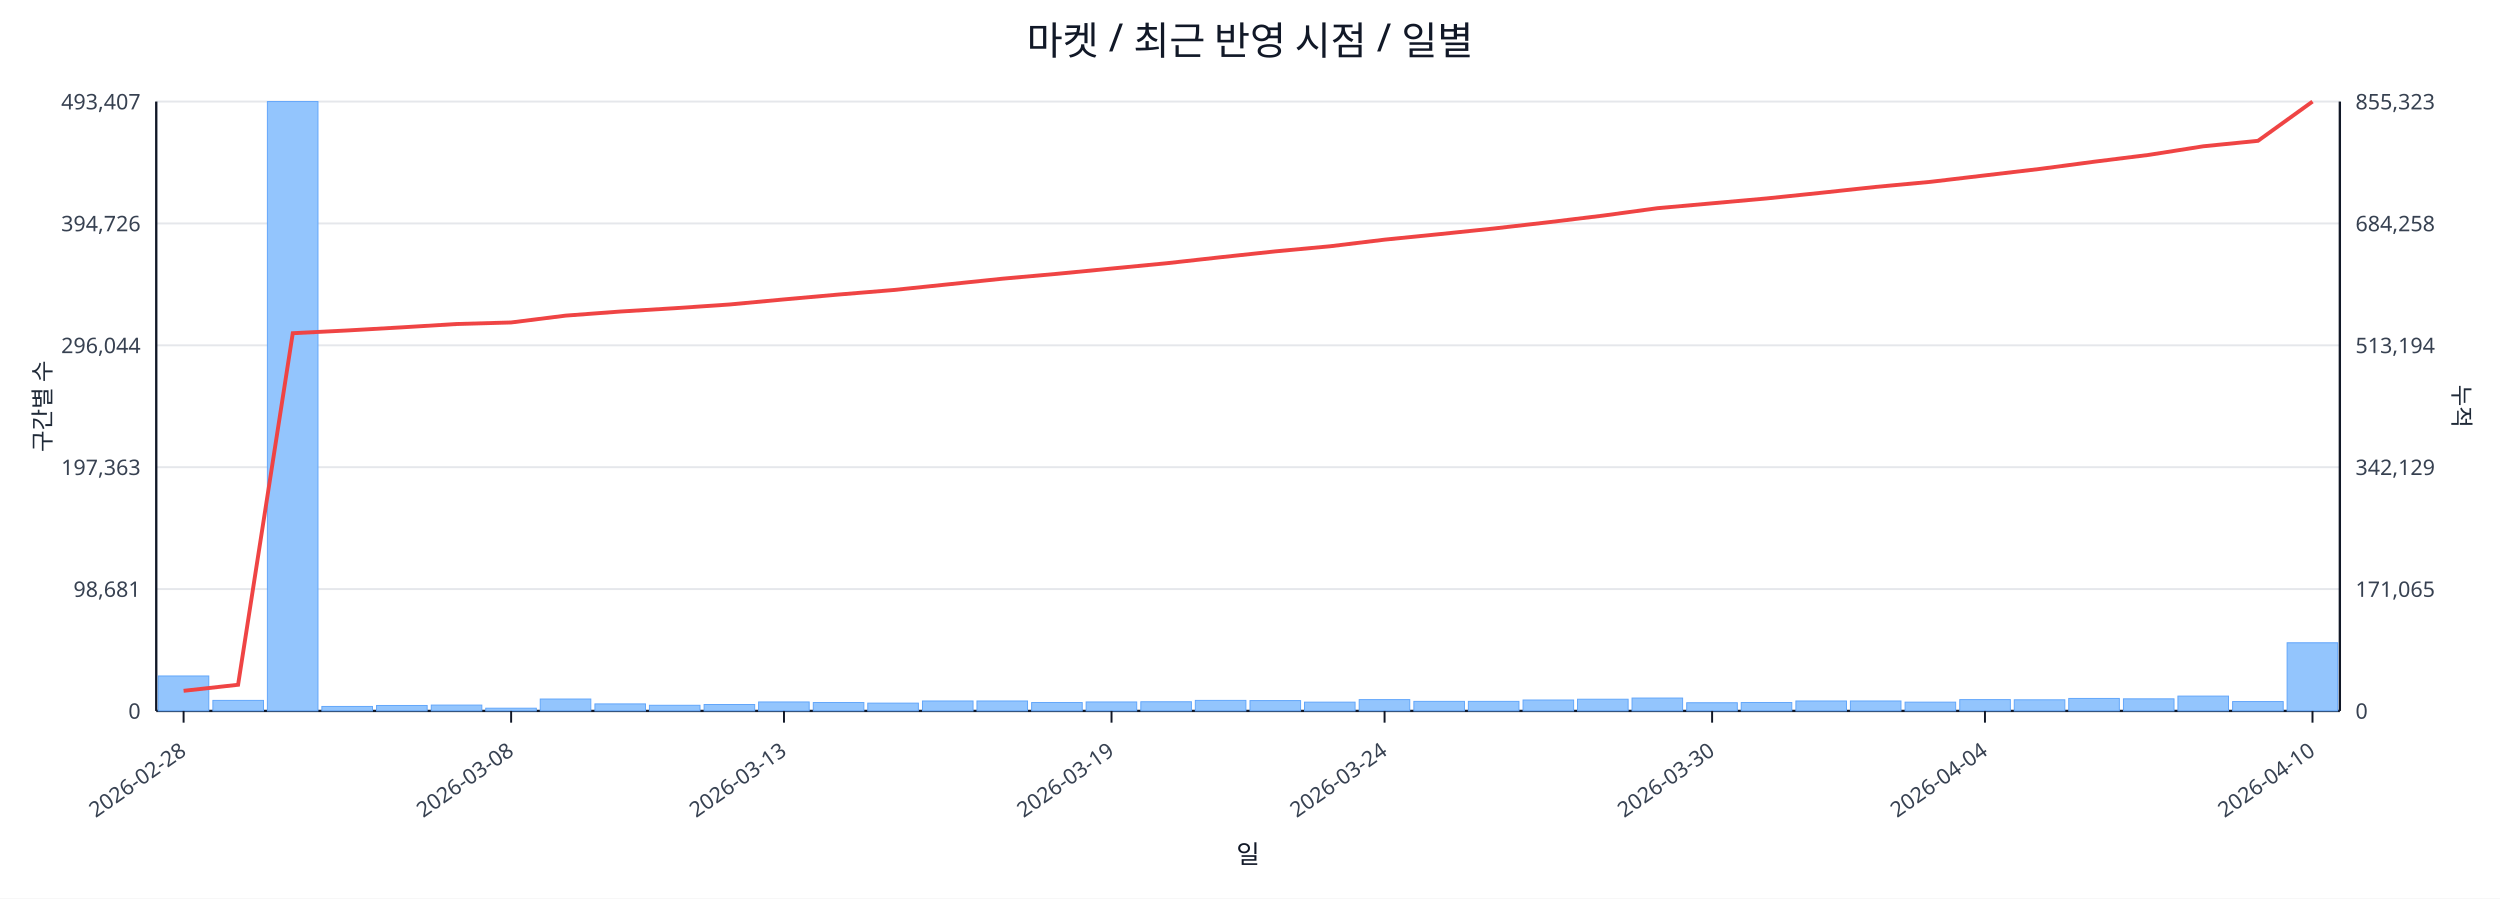
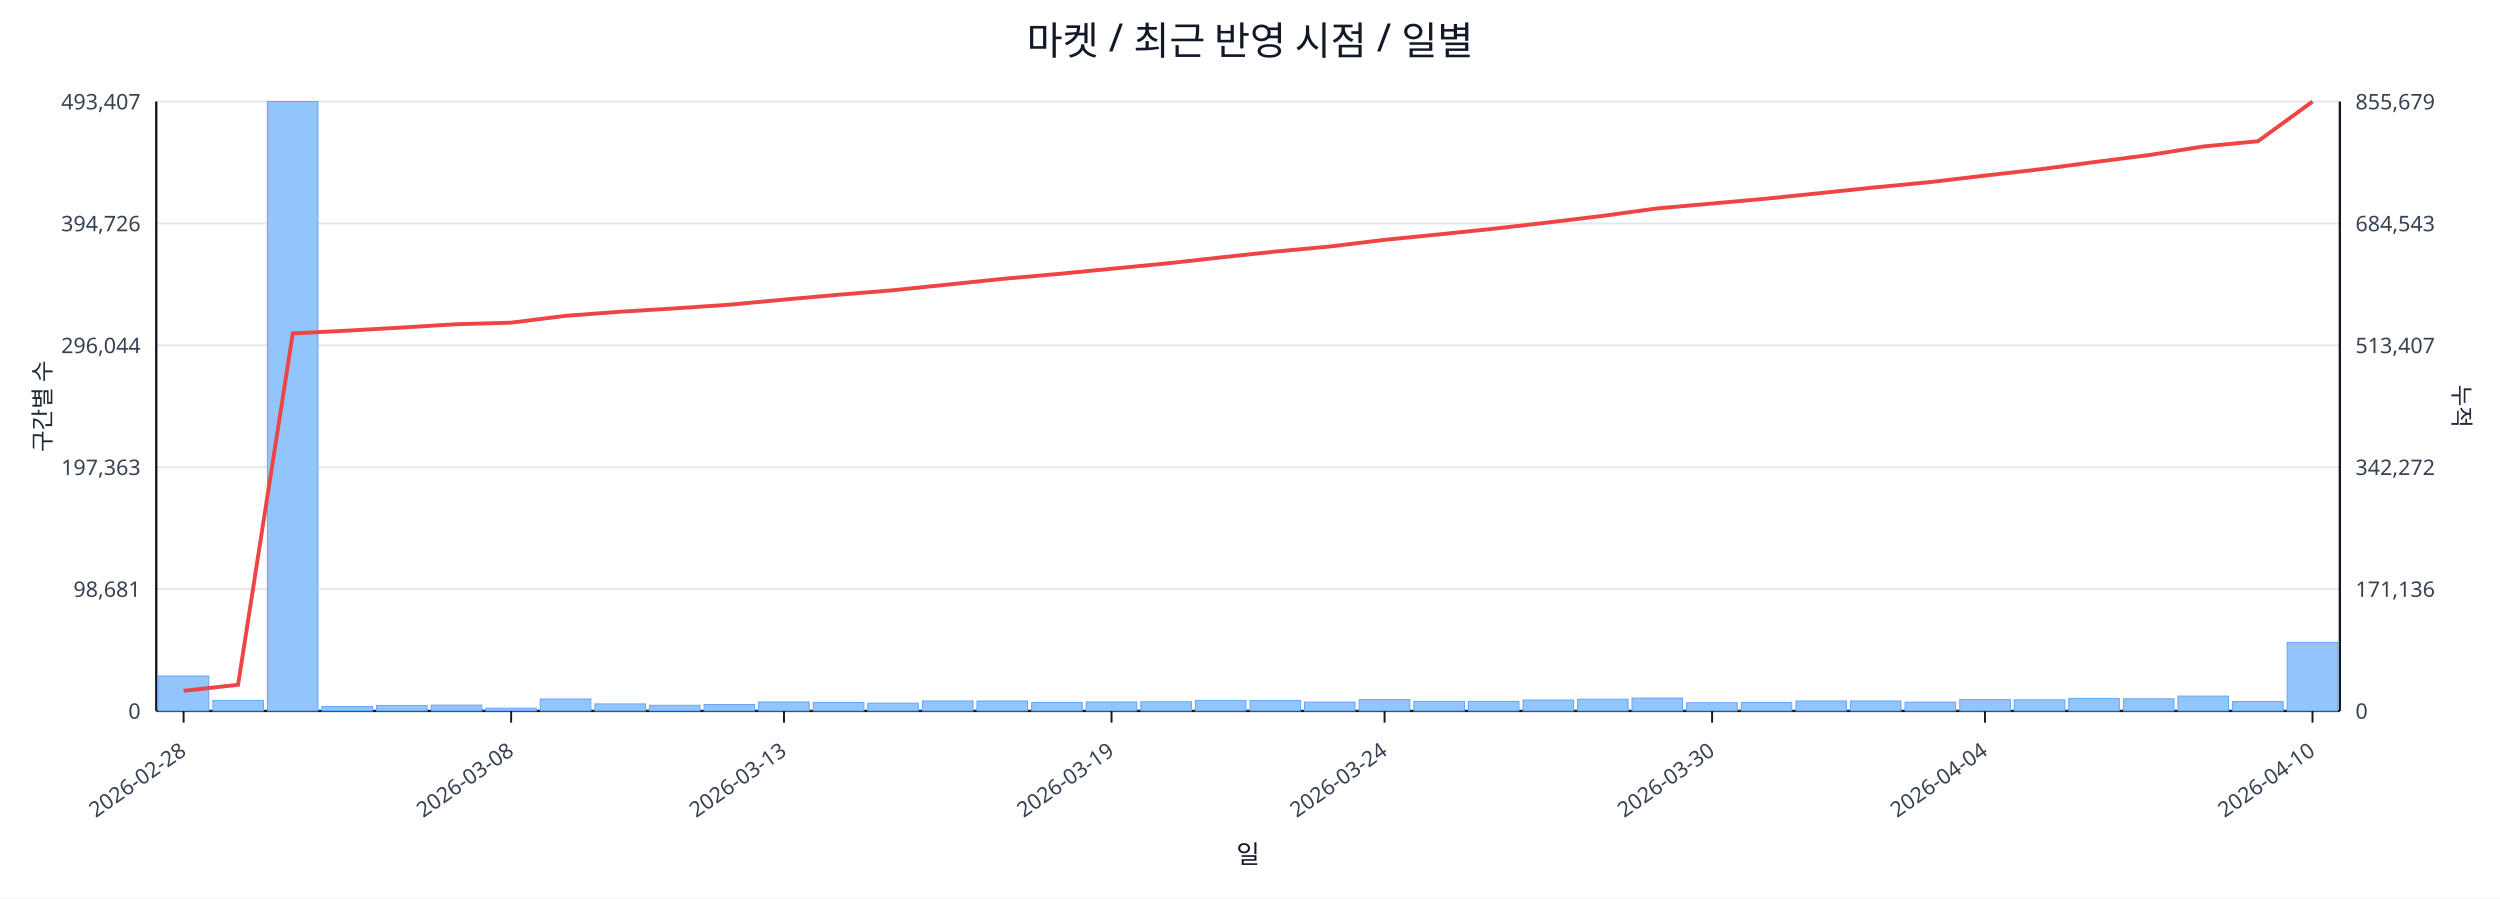
<svg xmlns="http://www.w3.org/2000/svg" width="1280" height="460" viewBox="0 0 1280 460">
  <rect x="0" y="0" width="100%" height="100%" fill="#ffffff" />
  <text x="640.0" y="28" font-size="20" text-anchor="middle" font-family="sans-serif" fill="#111827">마켓 / 최근 반영 시점 / 일별</text>
  <line x1="80.0" y1="52.0" x2="1198.0" y2="52.0" stroke="#e5e7eb" stroke-width="1" />
  <text x="72.0" y="56.0" font-size="11" text-anchor="end" font-family="sans-serif" fill="#374151">493,407</text>
-   <text x="1206.0" y="56.0" font-size="11" text-anchor="start" font-family="sans-serif" fill="#374151">855,323</text>
+   <text x="1206.0" y="56.0" font-size="11" text-anchor="start" font-family="sans-serif" fill="#374151">855,679</text>
  <line x1="80.0" y1="114.4" x2="1198.0" y2="114.4" stroke="#e5e7eb" stroke-width="1" />
  <text x="72.0" y="118.4" font-size="11" text-anchor="end" font-family="sans-serif" fill="#374151">394,726</text>
-   <text x="1206.0" y="118.4" font-size="11" text-anchor="start" font-family="sans-serif" fill="#374151">684,258</text>
+   <text x="1206.0" y="118.4" font-size="11" text-anchor="start" font-family="sans-serif" fill="#374151">684,543</text>
  <line x1="80.0" y1="176.8" x2="1198.0" y2="176.8" stroke="#e5e7eb" stroke-width="1" />
  <text x="72.0" y="180.8" font-size="11" text-anchor="end" font-family="sans-serif" fill="#374151">296,044</text>
-   <text x="1206.0" y="180.8" font-size="11" text-anchor="start" font-family="sans-serif" fill="#374151">513,194</text>
+   <text x="1206.0" y="180.8" font-size="11" text-anchor="start" font-family="sans-serif" fill="#374151">513,407</text>
  <line x1="80.0" y1="239.2" x2="1198.0" y2="239.2" stroke="#e5e7eb" stroke-width="1" />
  <text x="72.0" y="243.2" font-size="11" text-anchor="end" font-family="sans-serif" fill="#374151">197,363</text>
-   <text x="1206.0" y="243.2" font-size="11" text-anchor="start" font-family="sans-serif" fill="#374151">342,129</text>
+   <text x="1206.0" y="243.2" font-size="11" text-anchor="start" font-family="sans-serif" fill="#374151">342,272</text>
  <line x1="80.0" y1="301.6" x2="1198.0" y2="301.6" stroke="#e5e7eb" stroke-width="1" />
  <text x="72.0" y="305.6" font-size="11" text-anchor="end" font-family="sans-serif" fill="#374151">98,681</text>
-   <text x="1206.0" y="305.6" font-size="11" text-anchor="start" font-family="sans-serif" fill="#374151">171,065</text>
+   <text x="1206.0" y="305.6" font-size="11" text-anchor="start" font-family="sans-serif" fill="#374151">171,136</text>
  <line x1="80.0" y1="364.0" x2="1198.0" y2="364.0" stroke="#e5e7eb" stroke-width="1" />
  <text x="72.0" y="368.0" font-size="11" text-anchor="end" font-family="sans-serif" fill="#374151">0</text>
  <text x="1206.0" y="368.0" font-size="11" text-anchor="start" font-family="sans-serif" fill="#374151">0</text>
  <line x1="80.0" y1="364.0" x2="1198.0" y2="364.0" stroke="#111827" stroke-width="1.2" />
  <line x1="80.0" y1="52.0" x2="80.0" y2="364.0" stroke="#111827" stroke-width="1.2" />
  <line x1="1198.0" y1="52.0" x2="1198.0" y2="364.0" stroke="#111827" stroke-width="1.2" />
  <rect x="81.0" y="346.1" width="25.9" height="17.9" fill="#93c5fd" stroke="#60a5fa" stroke-width="0.5" />
  <rect x="109.0" y="358.6" width="25.9" height="5.4" fill="#93c5fd" stroke="#60a5fa" stroke-width="0.5" />
  <rect x="136.9" y="52.0" width="25.9" height="312.0" fill="#93c5fd" stroke="#60a5fa" stroke-width="0.5" />
  <rect x="164.8" y="361.7" width="25.9" height="2.3" fill="#93c5fd" stroke="#60a5fa" stroke-width="0.5" />
  <rect x="192.8" y="361.2" width="25.9" height="2.8" fill="#93c5fd" stroke="#60a5fa" stroke-width="0.5" />
  <rect x="220.8" y="361.0" width="25.9" height="3.0" fill="#93c5fd" stroke="#60a5fa" stroke-width="0.5" />
  <rect x="248.7" y="362.6" width="25.9" height="1.4" fill="#93c5fd" stroke="#60a5fa" stroke-width="0.5" />
  <rect x="276.6" y="357.9" width="25.9" height="6.1" fill="#93c5fd" stroke="#60a5fa" stroke-width="0.5" />
  <rect x="304.6" y="360.4" width="25.9" height="3.6" fill="#93c5fd" stroke="#60a5fa" stroke-width="0.5" />
  <rect x="332.5" y="361.1" width="25.9" height="2.9" fill="#93c5fd" stroke="#60a5fa" stroke-width="0.5" />
  <rect x="360.5" y="360.7" width="25.9" height="3.3" fill="#93c5fd" stroke="#60a5fa" stroke-width="0.5" />
  <rect x="388.4" y="359.4" width="25.9" height="4.6" fill="#93c5fd" stroke="#60a5fa" stroke-width="0.5" />
  <rect x="416.4" y="359.7" width="25.9" height="4.3" fill="#93c5fd" stroke="#60a5fa" stroke-width="0.5" />
  <rect x="444.3" y="360.0" width="25.9" height="4.0" fill="#93c5fd" stroke="#60a5fa" stroke-width="0.5" />
  <rect x="472.3" y="358.9" width="25.9" height="5.1" fill="#93c5fd" stroke="#60a5fa" stroke-width="0.5" />
  <rect x="500.2" y="358.9" width="25.9" height="5.1" fill="#93c5fd" stroke="#60a5fa" stroke-width="0.5" />
  <rect x="528.2" y="359.7" width="25.9" height="4.3" fill="#93c5fd" stroke="#60a5fa" stroke-width="0.5" />
  <rect x="556.1" y="359.4" width="25.9" height="4.6" fill="#93c5fd" stroke="#60a5fa" stroke-width="0.5" />
  <rect x="584.1" y="359.3" width="25.9" height="4.7" fill="#93c5fd" stroke="#60a5fa" stroke-width="0.5" />
  <rect x="612.0" y="358.6" width="25.9" height="5.4" fill="#93c5fd" stroke="#60a5fa" stroke-width="0.5" />
  <rect x="640.0" y="358.7" width="25.9" height="5.3" fill="#93c5fd" stroke="#60a5fa" stroke-width="0.5" />
  <rect x="667.9" y="359.5" width="25.9" height="4.5" fill="#93c5fd" stroke="#60a5fa" stroke-width="0.5" />
  <rect x="695.9" y="358.2" width="25.9" height="5.8" fill="#93c5fd" stroke="#60a5fa" stroke-width="0.5" />
  <rect x="723.9" y="359.1" width="25.9" height="4.9" fill="#93c5fd" stroke="#60a5fa" stroke-width="0.5" />
  <rect x="751.8" y="359.1" width="25.9" height="4.9" fill="#93c5fd" stroke="#60a5fa" stroke-width="0.5" />
  <rect x="779.8" y="358.4" width="25.9" height="5.6" fill="#93c5fd" stroke="#60a5fa" stroke-width="0.5" />
  <rect x="807.7" y="358.0" width="25.9" height="6.0" fill="#93c5fd" stroke="#60a5fa" stroke-width="0.5" />
  <rect x="835.6" y="357.4" width="25.9" height="6.6" fill="#93c5fd" stroke="#60a5fa" stroke-width="0.5" />
  <rect x="863.6" y="359.8" width="25.9" height="4.2" fill="#93c5fd" stroke="#60a5fa" stroke-width="0.5" />
  <rect x="891.5" y="359.7" width="25.9" height="4.3" fill="#93c5fd" stroke="#60a5fa" stroke-width="0.5" />
  <rect x="919.5" y="358.9" width="25.9" height="5.1" fill="#93c5fd" stroke="#60a5fa" stroke-width="0.5" />
  <rect x="947.4" y="358.9" width="25.9" height="5.1" fill="#93c5fd" stroke="#60a5fa" stroke-width="0.5" />
  <rect x="975.4" y="359.5" width="25.9" height="4.5" fill="#93c5fd" stroke="#60a5fa" stroke-width="0.5" />
  <rect x="1003.4" y="358.2" width="25.9" height="5.8" fill="#93c5fd" stroke="#60a5fa" stroke-width="0.5" />
  <rect x="1031.3" y="358.3" width="25.9" height="5.7" fill="#93c5fd" stroke="#60a5fa" stroke-width="0.5" />
  <rect x="1059.2" y="357.6" width="25.9" height="6.4" fill="#93c5fd" stroke="#60a5fa" stroke-width="0.5" />
  <rect x="1087.2" y="357.8" width="25.9" height="6.2" fill="#93c5fd" stroke="#60a5fa" stroke-width="0.5" />
  <rect x="1115.1" y="356.4" width="25.9" height="7.6" fill="#93c5fd" stroke="#60a5fa" stroke-width="0.5" />
  <rect x="1143.1" y="359.2" width="25.9" height="4.8" fill="#93c5fd" stroke="#60a5fa" stroke-width="0.5" />
-   <rect x="1171.0" y="329.1" width="25.9" height="34.9" fill="#93c5fd" stroke="#60a5fa" stroke-width="0.5" />
-   <polyline fill="none" stroke="#ef4444" stroke-width="2" points="94.0,353.7 121.9,350.6 149.9,170.6 177.8,169.2 205.8,167.6 233.7,165.9 261.7,165.1 289.6,161.6 317.6,159.5 345.5,157.8 373.5,155.9 401.4,153.3 429.4,150.8 457.3,148.5 485.3,145.6 513.2,142.7 541.2,140.2 569.1,137.5 597.1,134.8 625.0,131.7 653.0,128.7 680.9,126.1 708.9,122.7 736.8,119.9 764.8,117.0 792.7,113.8 820.7,110.4 848.6,106.6 876.6,104.1 904.5,101.6 932.5,98.7 960.4,95.7 988.4,93.1 1016.3,89.8 1044.3,86.5 1072.2,82.8 1100.2,79.3 1128.1,74.9 1156.1,72.1 1184.0,52.0" />
+   <rect x="1171.0" y="328.9" width="25.9" height="35.1" fill="#93c5fd" stroke="#60a5fa" stroke-width="0.5" />
+   <polyline fill="none" stroke="#ef4444" stroke-width="2" points="94.0,353.7 121.9,350.6 149.9,170.7 177.8,169.3 205.8,167.7 233.7,166.0 261.7,165.2 289.6,161.7 317.6,159.6 345.5,157.9 373.5,156.0 401.4,153.4 429.4,150.9 457.3,148.6 485.3,145.7 513.2,142.8 541.2,140.3 569.1,137.6 597.1,134.9 625.0,131.8 653.0,128.8 680.9,126.2 708.9,122.8 736.8,120.0 764.8,117.1 792.7,113.9 820.7,110.5 848.6,106.7 876.6,104.2 904.5,101.7 932.5,98.8 960.4,95.9 988.4,93.2 1016.3,89.9 1044.3,86.7 1072.2,83.0 1100.2,79.4 1128.1,75.0 1156.1,72.3 1184.0,52.0" />
  <line x1="94.0" y1="364.0" x2="94.0" y2="370.0" stroke="#111827" stroke-width="1" />
  <text x="96.0" y="386.0" font-size="11" text-anchor="end" transform="rotate(-35 96.0 386.0)" font-family="sans-serif" fill="#374151">2026-02-28</text>
  <line x1="261.7" y1="364.0" x2="261.7" y2="370.0" stroke="#111827" stroke-width="1" />
  <text x="263.7" y="386.0" font-size="11" text-anchor="end" transform="rotate(-35 263.7 386.0)" font-family="sans-serif" fill="#374151">2026-03-08</text>
  <line x1="401.4" y1="364.0" x2="401.4" y2="370.0" stroke="#111827" stroke-width="1" />
  <text x="403.4" y="386.0" font-size="11" text-anchor="end" transform="rotate(-35 403.4 386.0)" font-family="sans-serif" fill="#374151">2026-03-13</text>
  <line x1="569.1" y1="364.0" x2="569.1" y2="370.0" stroke="#111827" stroke-width="1" />
  <text x="571.1" y="386.0" font-size="11" text-anchor="end" transform="rotate(-35 571.1 386.0)" font-family="sans-serif" fill="#374151">2026-03-19</text>
  <line x1="708.9" y1="364.0" x2="708.9" y2="370.0" stroke="#111827" stroke-width="1" />
  <text x="710.9" y="386.0" font-size="11" text-anchor="end" transform="rotate(-35 710.9 386.0)" font-family="sans-serif" fill="#374151">2026-03-24</text>
  <line x1="876.6" y1="364.0" x2="876.6" y2="370.0" stroke="#111827" stroke-width="1" />
  <text x="878.6" y="386.0" font-size="11" text-anchor="end" transform="rotate(-35 878.6 386.0)" font-family="sans-serif" fill="#374151">2026-03-30</text>
  <line x1="1016.3" y1="364.0" x2="1016.3" y2="370.0" stroke="#111827" stroke-width="1" />
  <text x="1018.3" y="386.0" font-size="11" text-anchor="end" transform="rotate(-35 1018.3 386.0)" font-family="sans-serif" fill="#374151">2026-04-04</text>
  <line x1="1184.0" y1="364.0" x2="1184.0" y2="370.0" stroke="#111827" stroke-width="1" />
  <text x="1186.0" y="386.0" font-size="11" text-anchor="end" transform="rotate(-35 1186.0 386.0)" font-family="sans-serif" fill="#374151">2026-04-10</text>
  <text x="26" y="208.0" font-size="12" transform="rotate(-90 26 208.0)" text-anchor="middle" font-family="sans-serif" fill="#1f2937">구간별 수</text>
  <text x="1256.0" y="208.0" font-size="12" transform="rotate(90 1256.0 208.0)" text-anchor="middle" font-family="sans-serif" fill="#1f2937">누적</text>
  <text x="639.0" y="442.0" font-size="13" text-anchor="middle" font-family="sans-serif" fill="#111827">일</text>
</svg>
